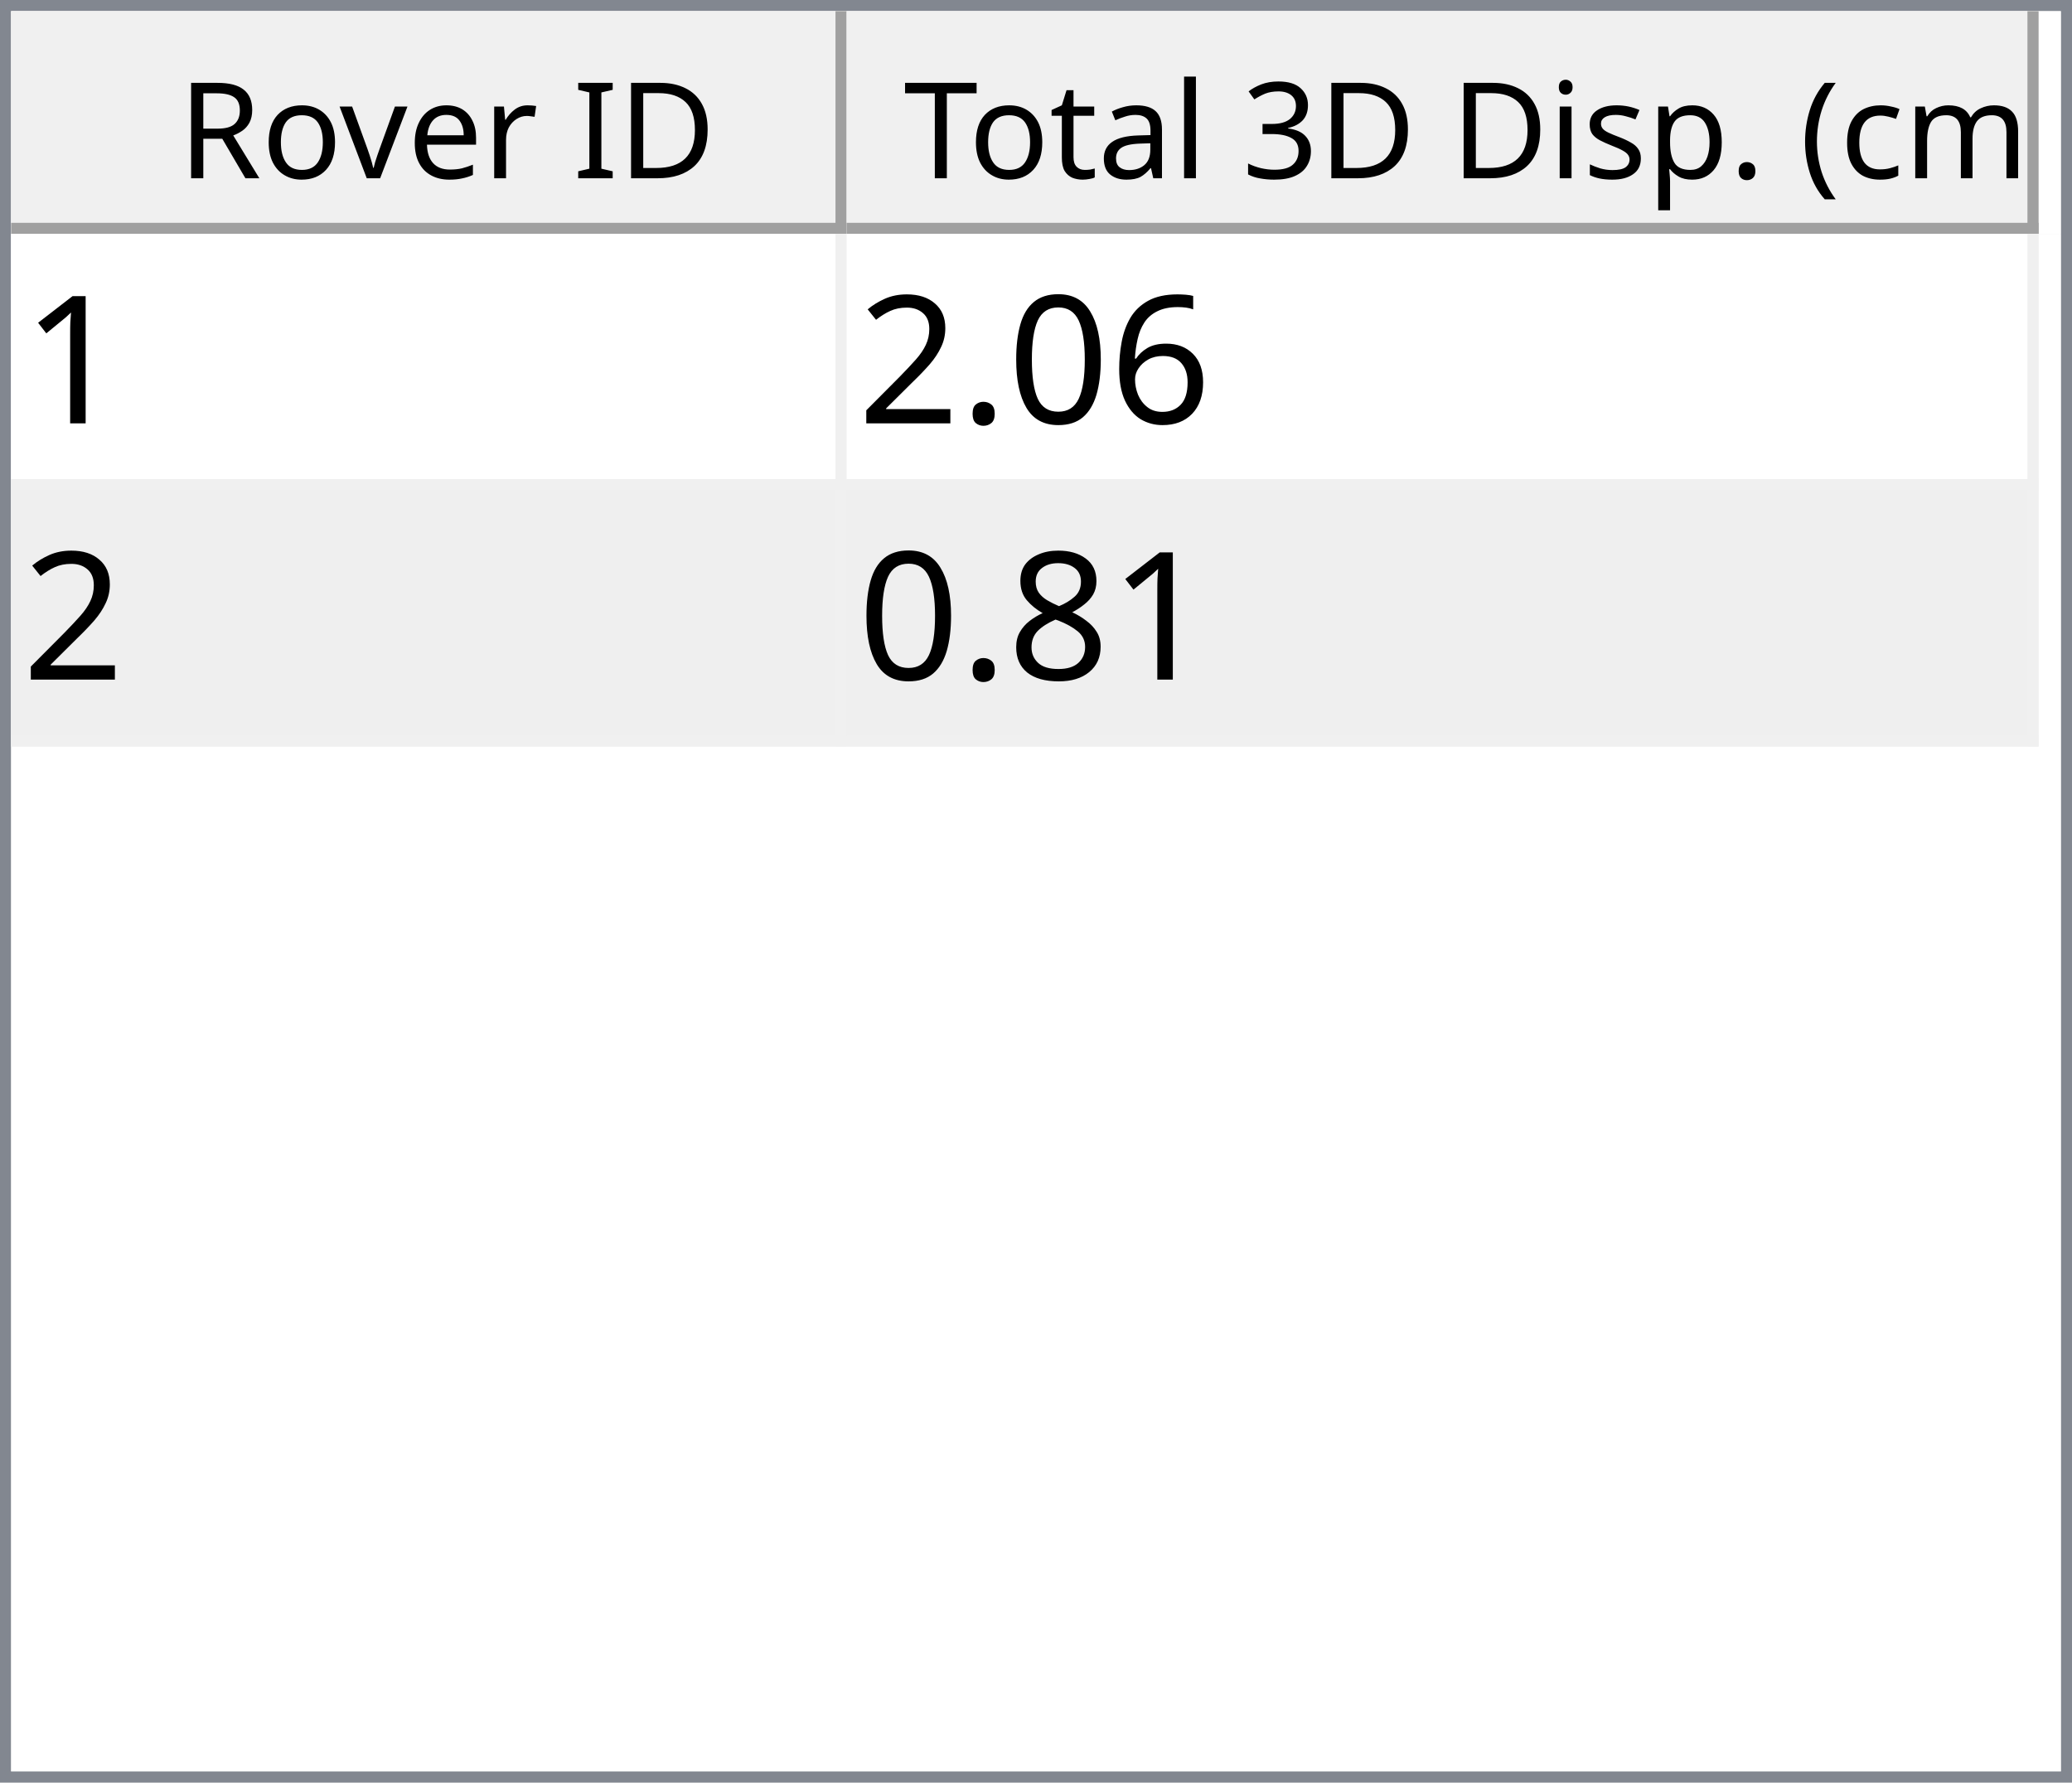
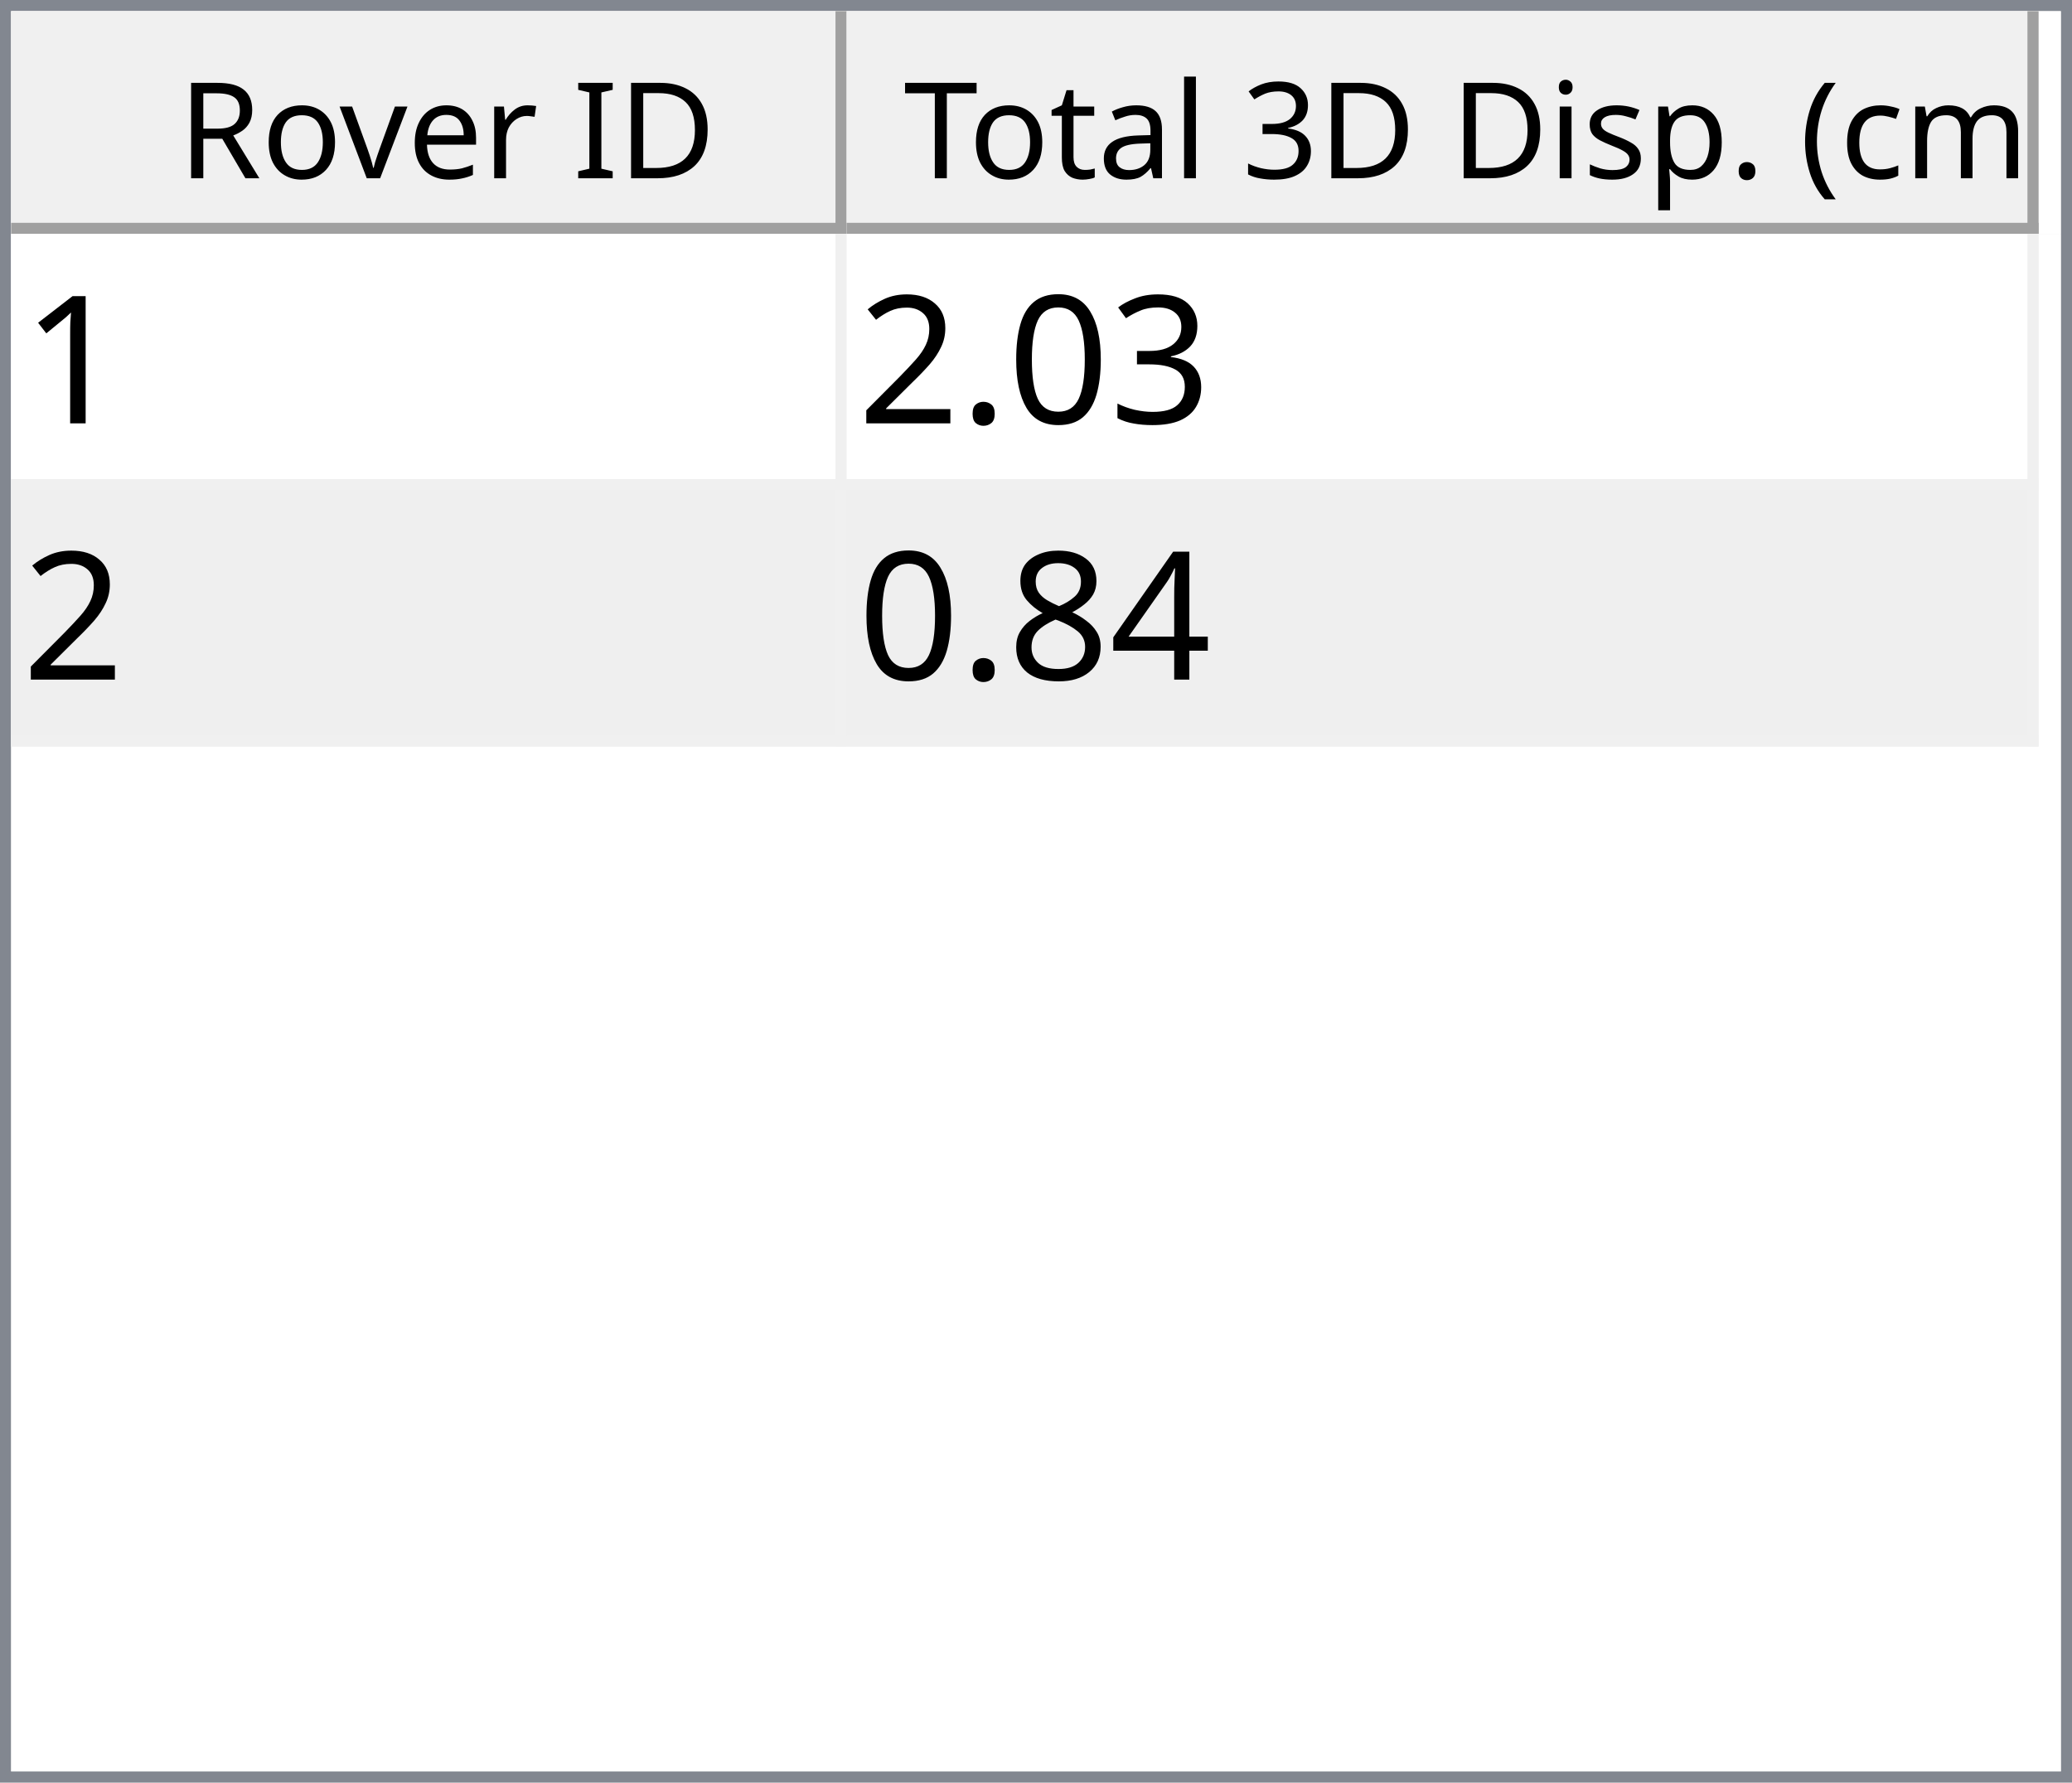
<svg xmlns="http://www.w3.org/2000/svg" style="fill-opacity:1; color-rendering:auto; color-interpolation:auto; text-rendering:auto; stroke:black; stroke-linecap:square; stroke-miterlimit:10; shape-rendering:auto; stroke-opacity:1; fill:black; stroke-dasharray:none; font-weight:normal; stroke-width:1; font-family:'Dialog'; font-style:normal; stroke-linejoin:miter; font-size:12px; stroke-dashoffset:0; image-rendering:auto;" width="186" height="160">
  <defs id="genericDefs" />
  <g>
    <defs id="defs1">
      <clipPath clipPathUnits="userSpaceOnUse" id="clipPath1">
        <path d="M0 0 L186 0 L186 160 L0 160 L0 0 Z" />
      </clipPath>
      <clipPath clipPathUnits="userSpaceOnUse" id="clipPath2">
        <path d="M0 0 L0 160 L186 160 L186 0 Z" />
      </clipPath>
      <clipPath clipPathUnits="userSpaceOnUse" id="clipPath3">
        <path d="M0 0 L0 20 L184 20 L184 0 Z" />
      </clipPath>
      <clipPath clipPathUnits="userSpaceOnUse" id="clipPath4">
        <path d="M0 0 L0 20 L75 20 L75 0 Z" />
      </clipPath>
      <clipPath clipPathUnits="userSpaceOnUse" id="clipPath5">
        <path d="M1 1 L1 19 L74 19 L74 1 Z" />
      </clipPath>
      <clipPath clipPathUnits="userSpaceOnUse" id="clipPath6">
        <path d="M0 0 L0 18 L73 18 L73 0 Z" />
      </clipPath>
      <clipPath clipPathUnits="userSpaceOnUse" id="clipPath7">
        <path d="M-0.5 -0.5 L-0.5 19.5 L74.5 19.5 L74.5 -0.5 Z" />
      </clipPath>
      <clipPath clipPathUnits="userSpaceOnUse" id="clipPath8">
        <path d="M0 0 L0 20 L107 20 L107 0 Z" />
      </clipPath>
      <clipPath clipPathUnits="userSpaceOnUse" id="clipPath9">
        <path d="M1 1 L1 19 L106 19 L106 1 Z" />
      </clipPath>
      <clipPath clipPathUnits="userSpaceOnUse" id="clipPath10">
        <path d="M0 0 L0 18 L105 18 L105 0 Z" />
      </clipPath>
      <clipPath clipPathUnits="userSpaceOnUse" id="clipPath11">
        <path d="M-0.5 -0.5 L-0.5 19.5 L106.5 19.5 L106.5 -0.5 Z" />
      </clipPath>
      <clipPath clipPathUnits="userSpaceOnUse" id="clipPath12">
        <path d="M0 0 L0 138 L184 138 L184 0 Z" />
      </clipPath>
      <clipPath clipPathUnits="userSpaceOnUse" id="clipPath13">
        <path d="M0 0 L0 46 L182 46 L182 0 Z" />
      </clipPath>
      <clipPath clipPathUnits="userSpaceOnUse" id="clipPath14">
        <path d="M-0.5 -0.5 L-0.5 45.5 L181.5 45.5 L181.5 -0.5 Z" />
      </clipPath>
      <clipPath clipPathUnits="userSpaceOnUse" id="clipPath15">
        <path d="M0 0 L0 22 L74 22 L74 0 Z" />
      </clipPath>
      <clipPath clipPathUnits="userSpaceOnUse" id="clipPath16">
        <path d="M0 0 L0 22 L106 22 L106 0 Z" />
      </clipPath>
      <font horiz-adv-x="64.551" id="font1">
        <font-face ascent="107.91" descent="25.098" units-per-em="100" style="font-style:normal; font-family:Segoe UI; font-weight:normal;" />
        <missing-glyph horiz-adv-x="64.551" d="M8.109 0 L8.109 68.266 L56.453 68.266 L56.453 0 L8.109 0 ZM15.328 7.234 L49.219 7.234 L49.219 61.031 L15.328 61.031 L15.328 7.234 Z" />
        <glyph unicode="D" horiz-adv-x="70.117" d="M9.188 0 L9.188 70.016 L28.516 70.016 Q65.531 70.016 65.531 35.891 Q65.531 19.672 55.25 9.836 Q44.969 0 27.734 0 L9.188 0 ZM17.391 62.594 L17.391 7.422 L27.828 7.422 Q41.609 7.422 49.273 14.797 Q56.938 22.172 56.938 35.688 Q56.938 62.594 28.328 62.594 L17.391 62.594 Z" />
        <glyph unicode="I" horiz-adv-x="26.611" d="M17.391 0 L9.188 0 L9.188 70.016 L17.391 70.016 L17.391 0 Z" />
        <glyph unicode=" " horiz-adv-x="27.393" d="" />
        <glyph unicode="r" horiz-adv-x="34.766" d="M34.188 41.891 Q32.078 43.5 28.125 43.5 Q23 43.5 19.555 38.672 Q16.109 33.844 16.109 25.484 L16.109 0 L8.109 0 L8.109 50 L16.109 50 L16.109 39.703 L16.312 39.703 Q18.016 44.969 21.531 47.922 Q25.047 50.875 29.391 50.875 Q32.516 50.875 34.188 50.203 L34.188 41.891 Z" />
        <glyph unicode="e" horiz-adv-x="52.295" d="M48.297 23 L12.984 23 Q13.188 14.656 17.484 10.109 Q21.781 5.562 29.297 5.562 Q37.75 5.562 44.828 11.141 L44.828 3.609 Q38.234 -1.172 27.391 -1.172 Q16.797 -1.172 10.742 5.641 Q4.688 12.453 4.688 24.812 Q4.688 36.469 11.305 43.82 Q17.922 51.172 27.734 51.172 Q37.547 51.172 42.922 44.828 Q48.297 38.484 48.297 27.203 L48.297 23 ZM40.094 29.781 Q40.047 36.719 36.75 40.578 Q33.453 44.438 27.594 44.438 Q21.922 44.438 17.969 40.383 Q14.016 36.328 13.094 29.781 L40.094 29.781 Z" />
        <glyph unicode="v" horiz-adv-x="47.9" d="M47.406 50 L27.484 0 L19.625 0 L0.688 50 L9.469 50 L22.172 13.672 Q23.578 9.672 23.922 6.688 L24.125 6.688 Q24.609 10.453 25.688 13.484 L38.969 50 L47.406 50 Z" />
        <glyph unicode="o" horiz-adv-x="58.594" d="M29 -1.172 Q17.922 -1.172 11.305 5.836 Q4.688 12.844 4.688 24.422 Q4.688 37.016 11.57 44.094 Q18.453 51.172 30.172 51.172 Q41.359 51.172 47.633 44.289 Q53.906 37.406 53.906 25.203 Q53.906 13.234 47.141 6.031 Q40.375 -1.172 29 -1.172 ZM29.594 44.438 Q21.875 44.438 17.383 39.188 Q12.891 33.938 12.891 24.703 Q12.891 15.828 17.43 10.695 Q21.969 5.562 29.594 5.562 Q37.359 5.562 41.531 10.594 Q45.703 15.625 45.703 24.906 Q45.703 34.281 41.531 39.359 Q37.359 44.438 29.594 44.438 Z" />
        <glyph unicode="R" horiz-adv-x="59.814" d="M59.375 0 L49.609 0 L37.891 19.625 Q36.281 22.359 34.766 24.289 Q33.25 26.219 31.664 27.438 Q30.078 28.656 28.25 29.219 Q26.422 29.781 24.125 29.781 L17.391 29.781 L17.391 0 L9.188 0 L9.188 70.016 L30.078 70.016 Q34.672 70.016 38.555 68.867 Q42.438 67.719 45.289 65.375 Q48.141 63.031 49.758 59.547 Q51.375 56.062 51.375 51.375 Q51.375 47.703 50.273 44.656 Q49.172 41.609 47.148 39.211 Q45.125 36.812 42.266 35.133 Q39.406 33.453 35.844 32.516 L35.844 32.328 Q37.594 31.547 38.891 30.547 Q40.188 29.547 41.359 28.18 Q42.531 26.812 43.68 25.078 Q44.828 23.344 46.234 21.047 L59.375 0 ZM17.391 62.594 L17.391 37.203 L28.516 37.203 Q31.594 37.203 34.203 38.133 Q36.812 39.062 38.719 40.797 Q40.625 42.531 41.703 45.047 Q42.781 47.562 42.781 50.688 Q42.781 56.297 39.141 59.445 Q35.5 62.594 28.609 62.594 L17.391 62.594 Z" />
        <glyph unicode=")" horiz-adv-x="30.176" d="M8.297 -15.922 L1.172 -15.922 Q16.406 2.344 16.406 26.812 Q16.406 51.469 1.078 70.016 L8.297 70.016 Q23.531 52.156 23.531 26.703 Q23.531 1.375 8.297 -15.922 Z" />
        <glyph unicode="m" horiz-adv-x="86.133" d="M79.109 0 L71.094 0 L71.094 28.719 Q71.094 37.016 68.531 40.727 Q65.969 44.438 59.906 44.438 Q54.781 44.438 51.195 39.75 Q47.609 35.062 47.609 28.516 L47.609 0 L39.594 0 L39.594 29.688 Q39.594 44.438 28.219 44.438 Q22.953 44.438 19.531 40.016 Q16.109 35.594 16.109 28.516 L16.109 0 L8.109 0 L8.109 50 L16.109 50 L16.109 42.094 L16.312 42.094 Q21.625 51.172 31.844 51.172 Q36.969 51.172 40.773 48.312 Q44.578 45.453 46 40.828 Q51.562 51.172 62.594 51.172 Q79.109 51.172 79.109 30.812 L79.109 0 Z" />
        <glyph unicode="c" horiz-adv-x="46.191" d="M42.188 2.297 Q36.422 -1.172 28.516 -1.172 Q17.828 -1.172 11.258 5.789 Q4.688 12.75 4.688 23.828 Q4.688 36.188 11.766 43.68 Q18.844 51.172 30.672 51.172 Q37.25 51.172 42.281 48.734 L42.281 40.531 Q36.719 44.438 30.375 44.438 Q22.703 44.438 17.797 38.945 Q12.891 33.453 12.891 24.516 Q12.891 15.719 17.508 10.641 Q22.125 5.562 29.891 5.562 Q36.422 5.562 42.188 9.906 L42.188 2.297 Z" />
        <glyph unicode="(" horiz-adv-x="30.176" d="M29.109 -15.922 L21.969 -15.922 Q6.844 1.375 6.844 26.703 Q6.844 52.156 21.969 70.016 L29.203 70.016 Q13.875 51.469 13.875 26.812 Q13.875 2.344 29.109 -15.922 Z" />
        <glyph unicode="." horiz-adv-x="21.68" d="M10.891 -1.078 Q8.641 -1.078 7.055 0.539 Q5.469 2.156 5.469 4.391 Q5.469 6.641 7.055 8.273 Q8.641 9.906 10.891 9.906 Q13.188 9.906 14.797 8.273 Q16.406 6.641 16.406 4.391 Q16.406 2.156 14.797 0.539 Q13.188 -1.078 10.891 -1.078 Z" />
        <glyph unicode="p" horiz-adv-x="58.789" d="M16.312 7.234 L16.109 7.234 L16.109 -23 L8.109 -23 L8.109 50 L16.109 50 L16.109 41.219 L16.312 41.219 Q22.219 51.172 33.594 51.172 Q43.266 51.172 48.688 44.461 Q54.109 37.75 54.109 26.469 Q54.109 13.922 48 6.375 Q41.891 -1.172 31.297 -1.172 Q21.578 -1.172 16.312 7.234 ZM16.109 27.391 L16.109 20.406 Q16.109 14.203 20.141 9.883 Q24.172 5.562 30.375 5.562 Q37.641 5.562 41.773 11.133 Q45.906 16.703 45.906 26.609 Q45.906 34.969 42.047 39.703 Q38.188 44.438 31.594 44.438 Q24.609 44.438 20.359 39.578 Q16.109 34.719 16.109 27.391 Z" />
        <glyph unicode="s" horiz-adv-x="42.432" d="M5.078 1.812 L5.078 10.406 Q11.625 5.562 19.484 5.562 Q30.031 5.562 30.031 12.594 Q30.031 14.594 29.125 15.992 Q28.219 17.391 26.68 18.461 Q25.141 19.531 23.07 20.383 Q21 21.234 18.609 22.172 Q15.281 23.484 12.766 24.828 Q10.25 26.172 8.57 27.859 Q6.891 29.547 6.031 31.695 Q5.172 33.844 5.172 36.719 Q5.172 40.234 6.789 42.945 Q8.406 45.656 11.086 47.484 Q13.766 49.312 17.211 50.242 Q20.656 51.172 24.312 51.172 Q30.812 51.172 35.938 48.922 L35.938 40.828 Q30.422 44.438 23.25 44.438 Q21 44.438 19.195 43.922 Q17.391 43.406 16.094 42.477 Q14.797 41.547 14.086 40.258 Q13.375 38.969 13.375 37.406 Q13.375 35.453 14.086 34.133 Q14.797 32.812 16.164 31.789 Q17.531 30.766 19.484 29.938 Q21.438 29.109 23.922 28.125 Q27.25 26.859 29.883 25.516 Q32.516 24.172 34.375 22.484 Q36.234 20.797 37.234 18.602 Q38.234 16.406 38.234 13.375 Q38.234 9.672 36.602 6.938 Q34.969 4.203 32.234 2.398 Q29.5 0.594 25.93 -0.289 Q22.359 -1.172 18.453 -1.172 Q10.75 -1.172 5.078 1.812 Z" />
        <glyph unicode="i" horiz-adv-x="24.219" d="M12.203 62.703 Q10.062 62.703 8.547 64.164 Q7.031 65.625 7.031 67.875 Q7.031 70.125 8.547 71.609 Q10.062 73.094 12.203 73.094 Q14.406 73.094 15.945 71.609 Q17.484 70.125 17.484 67.875 Q17.484 65.719 15.945 64.211 Q14.406 62.703 12.203 62.703 ZM16.109 0 L8.109 0 L8.109 50 L16.109 50 L16.109 0 Z" />
        <glyph unicode="3" horiz-adv-x="53.906" d="M46.531 19.828 Q46.531 15.094 44.75 11.211 Q42.969 7.328 39.719 4.57 Q36.469 1.812 31.93 0.297 Q27.391 -1.219 21.922 -1.219 Q11.922 -1.219 6 2.594 L6 11.188 Q13.094 5.609 22.219 5.609 Q25.875 5.609 28.828 6.539 Q31.781 7.469 33.906 9.227 Q36.031 10.984 37.18 13.477 Q38.328 15.969 38.328 19.094 Q38.328 32.812 18.797 32.812 L12.984 32.812 L12.984 39.594 L18.5 39.594 Q35.797 39.594 35.797 52.484 Q35.797 64.406 22.609 64.406 Q15.188 64.406 8.688 59.422 L8.688 67.188 Q15.375 71.188 24.609 71.188 Q29 71.188 32.57 69.969 Q36.141 68.75 38.68 66.555 Q41.219 64.359 42.609 61.281 Q44 58.203 44 54.5 Q44 40.672 30.031 36.719 L30.031 36.531 Q33.594 36.141 36.625 34.797 Q39.656 33.453 41.852 31.305 Q44.047 29.156 45.289 26.25 Q46.531 23.344 46.531 19.828 Z" />
        <glyph unicode="l" horiz-adv-x="24.219" d="M16.109 0 L8.109 0 L8.109 74.031 L16.109 74.031 L16.109 0 Z" />
        <glyph unicode="a" horiz-adv-x="50.879" d="M43.891 0 L35.891 0 L35.891 7.812 L35.688 7.812 Q30.469 -1.172 20.312 -1.172 Q12.844 -1.172 8.617 2.781 Q4.391 6.734 4.391 13.281 Q4.391 27.297 20.906 29.594 L35.891 31.688 Q35.891 44.438 25.594 44.438 Q16.547 44.438 9.281 38.281 L9.281 46.484 Q16.656 51.172 26.266 51.172 Q43.891 51.172 43.891 32.516 L43.891 0 ZM35.891 25.297 L23.828 23.641 Q18.266 22.859 15.43 20.875 Q12.594 18.891 12.594 13.875 Q12.594 10.203 15.211 7.883 Q17.828 5.562 22.172 5.562 Q28.125 5.562 32.008 9.742 Q35.891 13.922 35.891 20.312 L35.891 25.297 Z" />
        <glyph unicode="t" horiz-adv-x="33.887" d="M31.297 0.484 Q28.469 -1.078 23.828 -1.078 Q10.688 -1.078 10.688 13.578 L10.688 43.172 L2.094 43.172 L2.094 50 L10.688 50 L10.688 62.203 L18.703 64.797 L18.703 50 L31.297 50 L31.297 43.172 L18.703 43.172 L18.703 14.984 Q18.703 9.969 20.414 7.82 Q22.125 5.672 26.078 5.672 Q29.109 5.672 31.297 7.328 L31.297 0.484 Z" />
        <glyph unicode="T" horiz-adv-x="52.393" d="M50.594 62.594 L30.375 62.594 L30.375 0 L22.172 0 L22.172 62.594 L2 62.594 L2 70.016 L50.594 70.016 L50.594 62.594 Z" />
      </font>
      <font horiz-adv-x="75.0" id="font2">
        <font-face ascent="100.537" descent="21.973" units-per-em="100" style="font-style:normal; font-family:sans-serif; font-weight:normal;" />
        <missing-glyph horiz-adv-x="75.0" d="M12.5 0 L12.5 62.5 L62.5 62.5 L62.5 0 L12.5 0 ZM14.062 1.562 L60.938 1.562 L60.938 60.938 L14.062 60.938 L14.062 1.562 Z" />
        <glyph unicode="1" horiz-adv-x="55.615" d="M37.25 0 L28.469 0 L28.469 56 Q25.297 52.984 20.141 49.953 Q14.984 46.922 10.891 45.406 L10.891 53.906 Q18.266 57.375 23.781 62.305 Q29.297 67.234 31.594 71.875 L37.25 71.875 L37.25 0 Z" />
-         <glyph unicode="6" horiz-adv-x="55.615" d="M49.75 54.047 L41.016 53.375 Q39.844 58.547 37.703 60.891 Q34.125 64.656 28.906 64.656 Q24.703 64.656 21.531 62.312 Q17.391 59.281 14.992 53.469 Q12.594 47.656 12.5 36.922 Q15.672 41.75 20.266 44.094 Q24.859 46.438 29.891 46.438 Q38.672 46.438 44.852 39.969 Q51.031 33.5 51.031 23.25 Q51.031 16.5 48.125 10.719 Q45.219 4.938 40.141 1.859 Q35.062 -1.219 28.609 -1.219 Q17.625 -1.219 10.695 6.859 Q3.766 14.938 3.766 33.5 Q3.766 54.25 11.422 63.672 Q18.109 71.875 29.438 71.875 Q37.891 71.875 43.289 67.141 Q48.688 62.406 49.75 54.047 ZM13.875 23.188 Q13.875 18.656 15.797 14.508 Q17.719 10.359 21.188 8.18 Q24.656 6 28.469 6 Q34.031 6 38.039 10.492 Q42.047 14.984 42.047 22.703 Q42.047 30.125 38.086 34.398 Q34.125 38.672 28.125 38.672 Q22.172 38.672 18.023 34.398 Q13.875 30.125 13.875 23.188 Z" />
+         <glyph unicode="3" horiz-adv-x="55.615" d="M4.203 18.891 L12.984 20.062 Q14.5 12.594 18.141 9.297 Q21.781 6 27 6 Q33.203 6 37.477 10.297 Q41.75 14.594 41.75 20.953 Q41.75 27 37.797 30.93 Q33.844 34.859 27.734 34.859 Q25.25 34.859 21.531 33.891 L22.516 41.609 Q23.391 41.5 23.922 41.5 Q29.547 41.5 34.039 44.43 Q38.531 47.359 38.531 53.469 Q38.531 58.297 35.258 61.477 Q31.984 64.656 26.812 64.656 Q21.688 64.656 18.266 61.43 Q14.844 58.203 13.875 51.766 L5.078 53.328 Q6.688 62.156 12.398 67.016 Q18.109 71.875 26.609 71.875 Q32.469 71.875 37.398 69.359 Q42.328 66.844 44.945 62.5 Q47.562 58.156 47.562 53.266 Q47.562 48.641 45.07 44.828 Q42.578 41.016 37.703 38.766 Q44.047 37.312 47.562 32.695 Q51.078 28.078 51.078 21.141 Q51.078 11.766 44.242 5.25 Q37.406 -1.266 26.953 -1.266 Q17.531 -1.266 11.305 4.352 Q5.078 9.969 4.203 18.891 Z" />
        <glyph unicode="0" horiz-adv-x="55.615" d="M4.156 35.297 Q4.156 48 6.766 55.742 Q9.375 63.484 14.523 67.68 Q19.672 71.875 27.484 71.875 Q33.25 71.875 37.594 69.555 Q41.938 67.234 44.773 62.867 Q47.609 58.5 49.219 52.227 Q50.828 45.953 50.828 35.297 Q50.828 22.703 48.242 14.969 Q45.656 7.234 40.508 3.008 Q35.359 -1.219 27.484 -1.219 Q17.141 -1.219 11.234 6.203 Q4.156 15.141 4.156 35.297 ZM13.188 35.297 Q13.188 17.672 17.312 11.836 Q21.438 6 27.484 6 Q33.547 6 37.672 11.859 Q41.797 17.719 41.797 35.297 Q41.797 52.984 37.672 58.789 Q33.547 64.594 27.391 64.594 Q21.344 64.594 17.719 59.469 Q13.188 52.938 13.188 35.297 Z" />
        <glyph unicode="." horiz-adv-x="27.783" d="M9.078 0 L9.078 10.016 L19.094 10.016 L19.094 0 L9.078 0 Z" />
        <glyph unicode="2" horiz-adv-x="55.615" d="M50.344 8.453 L50.344 0 L3.031 0 Q2.938 3.172 4.047 6.109 Q5.859 10.938 9.836 15.625 Q13.812 20.312 21.344 26.469 Q33.016 36.031 37.117 41.625 Q41.219 47.219 41.219 52.203 Q41.219 57.422 37.477 61.008 Q33.734 64.594 27.734 64.594 Q21.391 64.594 17.578 60.789 Q13.766 56.984 13.719 50.25 L4.688 51.172 Q5.609 61.281 11.664 66.578 Q17.719 71.875 27.938 71.875 Q38.234 71.875 44.242 66.164 Q50.25 60.453 50.25 52 Q50.25 47.703 48.492 43.555 Q46.734 39.406 42.656 34.812 Q38.578 30.219 29.109 22.219 Q21.188 15.578 18.945 13.211 Q16.703 10.844 15.234 8.453 L50.344 8.453 Z" />
+         <glyph unicode="4" horiz-adv-x="55.615" d="M32.328 0 L32.328 17.141 L1.266 17.141 L1.266 25.203 L33.938 71.578 L41.109 71.578 L41.109 25.203 L50.781 25.203 L50.781 17.141 L41.109 17.141 L41.109 0 L32.328 0 ZM32.328 25.203 L32.328 57.469 L9.906 25.203 L32.328 25.203 Z" />
        <glyph unicode="8" horiz-adv-x="55.615" d="M17.672 38.812 Q12.203 40.828 9.57 44.539 Q6.938 48.25 6.938 53.422 Q6.938 61.234 12.555 66.555 Q18.172 71.875 27.484 71.875 Q36.859 71.875 42.578 66.43 Q48.297 60.984 48.297 53.172 Q48.297 48.188 45.68 44.508 Q43.062 40.828 37.75 38.812 Q44.344 36.672 47.781 31.883 Q51.219 27.094 51.219 20.453 Q51.219 11.281 44.727 5.031 Q38.234 -1.219 27.641 -1.219 Q17.047 -1.219 10.547 5.055 Q4.047 11.328 4.047 20.703 Q4.047 27.688 7.594 32.398 Q11.141 37.109 17.672 38.812 ZM15.922 53.719 Q15.922 48.641 19.195 45.414 Q22.469 42.188 27.688 42.188 Q32.766 42.188 36.016 45.383 Q39.266 48.578 39.266 53.219 Q39.266 58.062 35.914 61.359 Q32.562 64.656 27.594 64.656 Q22.562 64.656 19.242 61.43 Q15.922 58.203 15.922 53.719 ZM13.094 20.656 Q13.094 16.891 14.875 13.375 Q16.656 9.859 20.172 7.93 Q23.688 6 27.734 6 Q34.031 6 38.133 10.055 Q42.234 14.109 42.234 20.359 Q42.234 26.703 38.016 30.859 Q33.797 35.016 27.438 35.016 Q21.234 35.016 17.164 30.914 Q13.094 26.812 13.094 20.656 Z" />
      </font>
    </defs>
    <g style="fill:white; stroke:white;">
      <rect x="0" y="0" width="186" style="clip-path:url(#clipPath1); stroke:none;" height="160" />
    </g>
    <g style="fill:white; text-rendering:optimizeSpeed; color-rendering:optimizeSpeed; image-rendering:optimizeSpeed; shape-rendering:crispEdges; stroke:white; color-interpolation:sRGB;">
      <rect x="0" width="186" height="160" y="0" style="stroke:none;" />
      <path style="stroke:none;" d="M0 160 L186 160 L186 0 L0 0 Z" />
    </g>
    <g style="fill:rgb(240,240,240); font-family:'Segoe UI'; stroke:rgb(240,240,240);">
      <rect x="0" y="0" width="186" style="clip-path:url(#clipPath2); stroke:none;" height="160" />
    </g>
    <g style="fill:rgb(130,135,144); font-family:'Segoe UI'; stroke:rgb(130,135,144);">
      <path d="M0 0 L186 0 L186 160 L0 160 L0 0 ZM1 1 L185 1 L185 159 L1 159 L1 1 Z" style="fill-rule:evenodd; clip-path:url(#clipPath2); stroke:none;" />
    </g>
    <g style="fill:white; font-family:'Segoe UI'; stroke:white;" transform="translate(1,1)">
      <rect x="0" y="0" width="184" style="clip-path:url(#clipPath3); stroke:none;" height="20" />
    </g>
    <g style="fill:rgb(240,240,240); font-family:'Segoe UI'; stroke:rgb(240,240,240);" transform="translate(1,1)">
      <rect x="0" y="0" width="75" style="clip-path:url(#clipPath4); stroke:none;" height="20" />
    </g>
    <g style="font-family:'Segoe UI';" transform="translate(2,2)">
      <text x="14" xml:space="preserve" y="14" style="clip-path:url(#clipPath6); stroke:none;">Rover ID</text>
    </g>
    <g style="fill:rgb(160,160,160); font-family:'Segoe UI'; stroke:rgb(160,160,160); stroke-linejoin:bevel;" transform="translate(1.5,1.5)">
      <line x1="74" x2="74" y1="0" style="fill:none; clip-path:url(#clipPath7);" y2="19" />
    </g>
    <g style="fill:rgb(160,160,160); font-family:'Segoe UI'; stroke:rgb(160,160,160); stroke-linejoin:bevel;" transform="matrix(1,0,0,1,1,1) translate(0.5,0.5)">
      <line x1="0" x2="74" y1="19" style="fill:none; clip-path:url(#clipPath7);" y2="19" />
    </g>
    <g style="fill:rgb(240,240,240); font-family:'Segoe UI'; stroke:rgb(240,240,240);" transform="translate(76,1)">
      <rect x="0" y="0" width="107" style="clip-path:url(#clipPath8); stroke:none;" height="20" />
    </g>
    <g style="font-family:'Segoe UI';" transform="translate(77,2)">
      <text x="1" xml:space="preserve" y="14" style="clip-path:url(#clipPath10); stroke:none;"> Total 3D Disp. (cm)</text>
    </g>
    <g style="fill:rgb(160,160,160); font-family:'Segoe UI'; stroke:rgb(160,160,160); stroke-linejoin:bevel;" transform="translate(76.5,1.5)">
      <line x1="106" x2="106" y1="0" style="fill:none; clip-path:url(#clipPath11);" y2="19" />
    </g>
    <g style="fill:rgb(160,160,160); font-family:'Segoe UI'; stroke:rgb(160,160,160); stroke-linejoin:bevel;" transform="matrix(1,0,0,1,76,1) translate(0.5,0.5)">
      <line x1="0" x2="106" y1="19" style="fill:none; clip-path:url(#clipPath11);" y2="19" />
    </g>
    <g style="fill:white; font-family:'Segoe UI'; stroke:white;" transform="translate(1,21)">
      <rect x="0" y="0" width="184" style="clip-path:url(#clipPath12); stroke:none;" height="138" />
    </g>
    <g style="fill:rgb(240,240,240); font-size:16px; font-family:sans-serif; stroke:rgb(240,240,240);" transform="translate(1,21)">
      <rect x="0" y="0" width="182" style="clip-path:url(#clipPath13); stroke:none;" height="46" />
      <line transform="translate(0.5,0.5)" x1="0" x2="181" y1="22" style="clip-path:url(#clipPath14); fill:none; stroke-linejoin:bevel;" y2="22" />
    </g>
    <g transform="matrix(1,0,0,1,1,21) translate(0.5,0.5)" style="fill:rgb(240,240,240); font-size:16px; font-family:sans-serif; stroke:rgb(240,240,240); stroke-linejoin:bevel;">
      <line x1="0" x2="181" y1="45" style="fill:none; clip-path:url(#clipPath14);" y2="45" />
    </g>
    <g transform="matrix(1,0,0,1,1,21) translate(0.5,0.5)" style="fill:rgb(240,240,240); font-size:16px; font-family:sans-serif; stroke:rgb(240,240,240); stroke-linejoin:bevel;">
      <line x1="74" x2="74" y1="0" style="fill:none; clip-path:url(#clipPath14);" y2="45" />
    </g>
    <g transform="matrix(1,0,0,1,1,21) translate(0.5,0.5)" style="fill:rgb(240,240,240); font-size:16px; font-family:sans-serif; stroke:rgb(240,240,240); stroke-linejoin:bevel;">
      <line x1="181" x2="181" y1="0" style="fill:none; clip-path:url(#clipPath14);" y2="45" />
    </g>
    <g style="fill:white; font-size:16px; font-family:sans-serif; stroke:white;" transform="matrix(1,0,0,1,1,21)">
      <rect x="0" y="0" width="74" style="clip-path:url(#clipPath15); stroke:none;" height="22" />
      <text x="1" y="17" style="fill:black; clip-path:url(#clipPath15); stroke:none;" xml:space="preserve">1</text>
    </g>
    <g style="fill:white; font-size:16px; font-family:sans-serif; stroke:white;" transform="matrix(1,0,0,1,1,21) translate(75,0)">
      <rect x="0" y="0" width="106" style="clip-path:url(#clipPath16); stroke:none;" height="22" />
-       <text x="1" y="17" style="fill:black; clip-path:url(#clipPath16); stroke:none;" xml:space="preserve">2.06</text>
+       <text x="1" y="17" style="fill:black; clip-path:url(#clipPath16); stroke:none;" xml:space="preserve">2.03</text>
    </g>
    <g style="fill:rgb(239,239,239); font-size:16px; font-family:sans-serif; stroke:rgb(239,239,239);" transform="matrix(1,0,0,1,1,21) translate(0,23)">
      <rect x="0" y="0" width="74" style="clip-path:url(#clipPath15); stroke:none;" height="22" />
      <text x="1" y="17" style="fill:black; clip-path:url(#clipPath15); stroke:none;" xml:space="preserve">2</text>
    </g>
    <g style="fill:rgb(239,239,239); font-size:16px; font-family:sans-serif; stroke:rgb(239,239,239);" transform="matrix(1,0,0,1,1,21) translate(75,23)">
      <rect x="0" y="0" width="106" style="clip-path:url(#clipPath16); stroke:none;" height="22" />
-       <text x="1" y="17" style="fill:black; clip-path:url(#clipPath16); stroke:none;" xml:space="preserve">0.81</text>
+       <text x="1" y="17" style="fill:black; clip-path:url(#clipPath16); stroke:none;" xml:space="preserve">0.84</text>
    </g>
  </g>
</svg>
